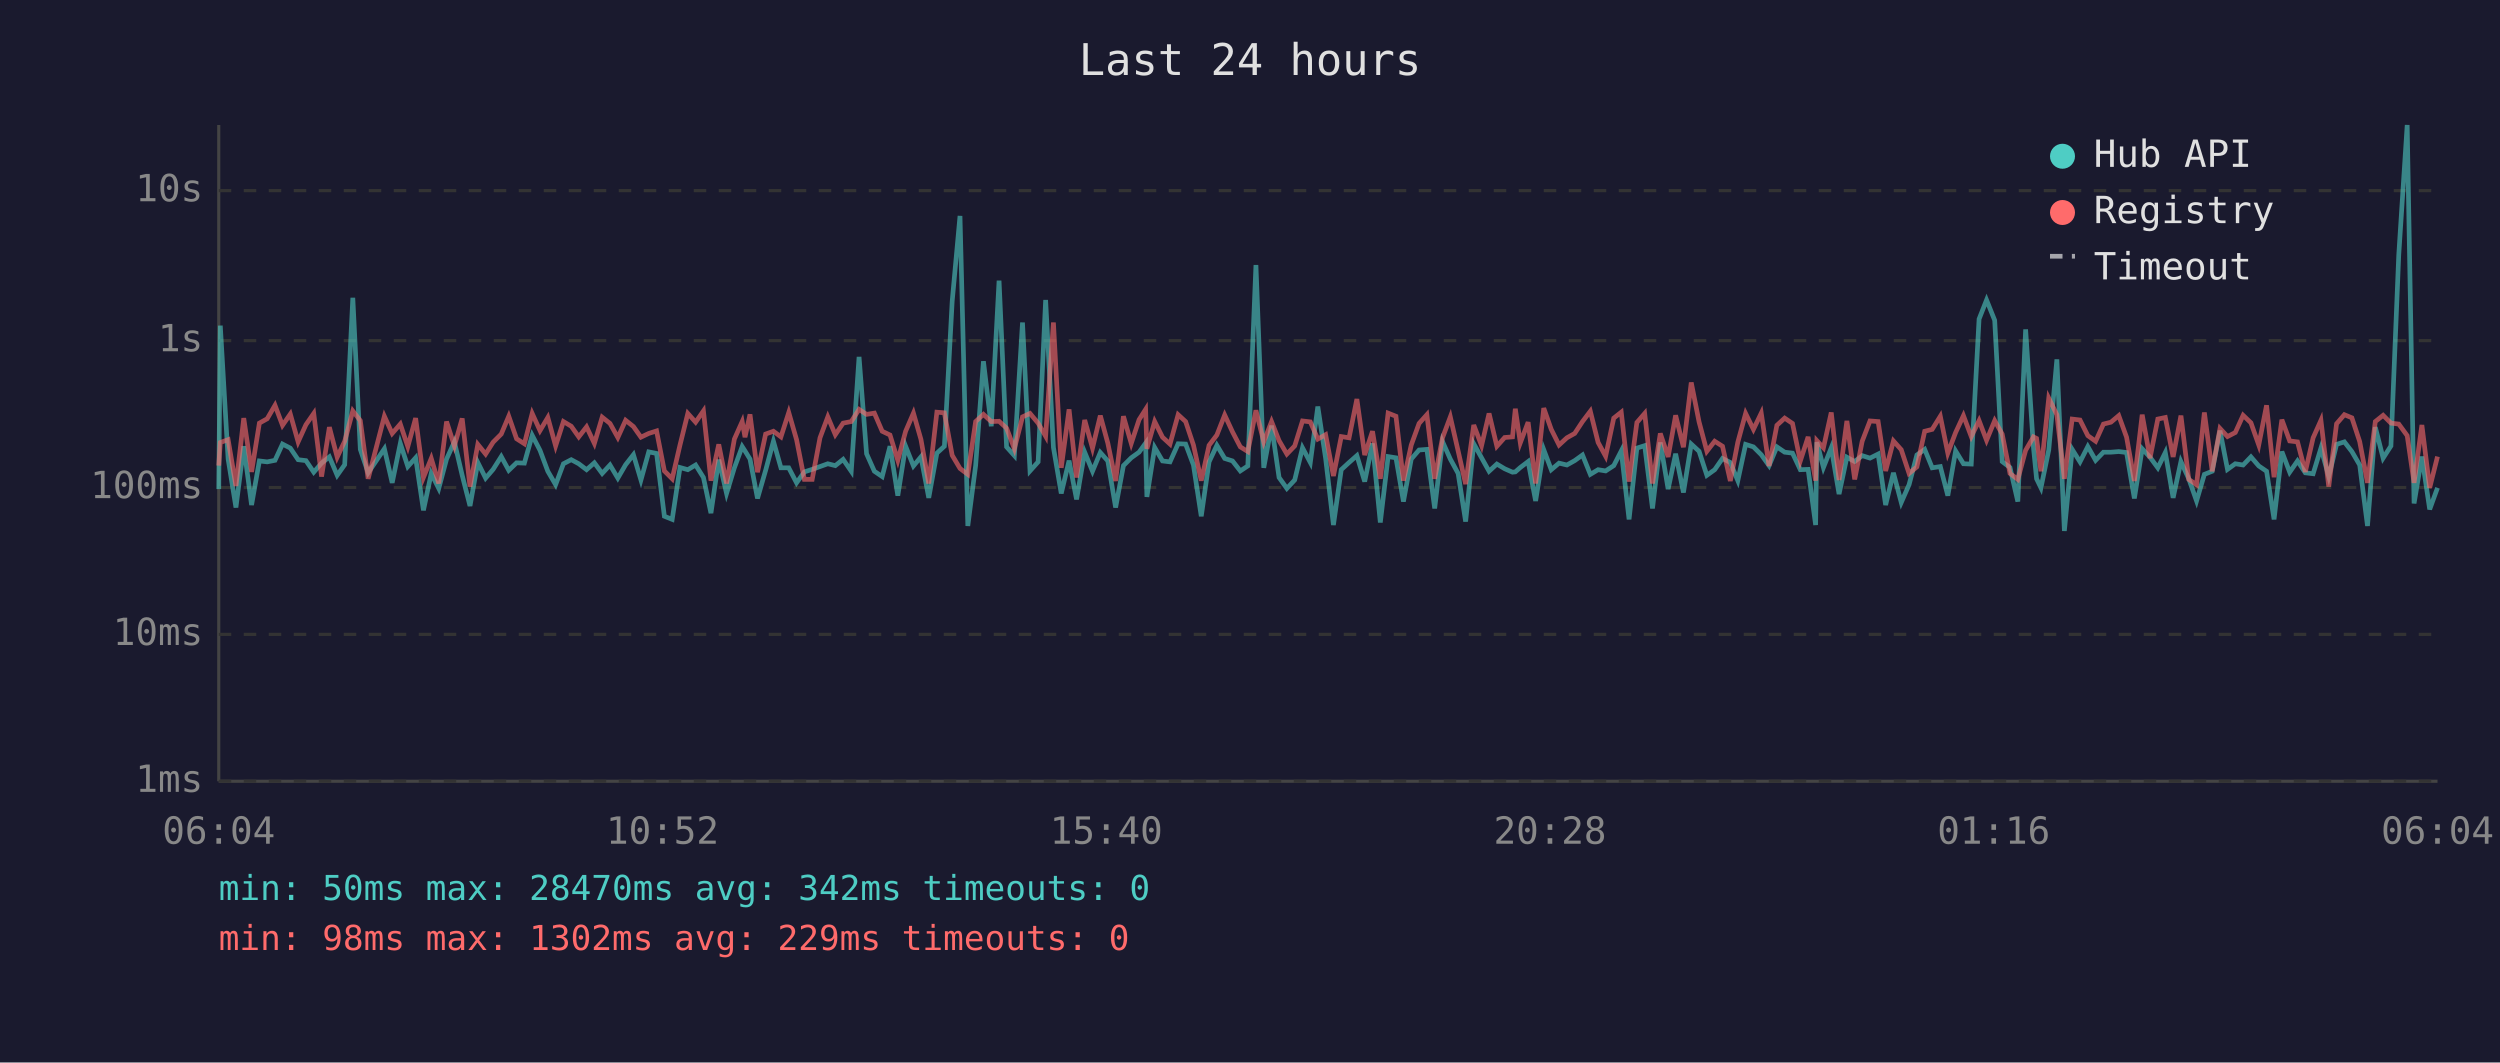
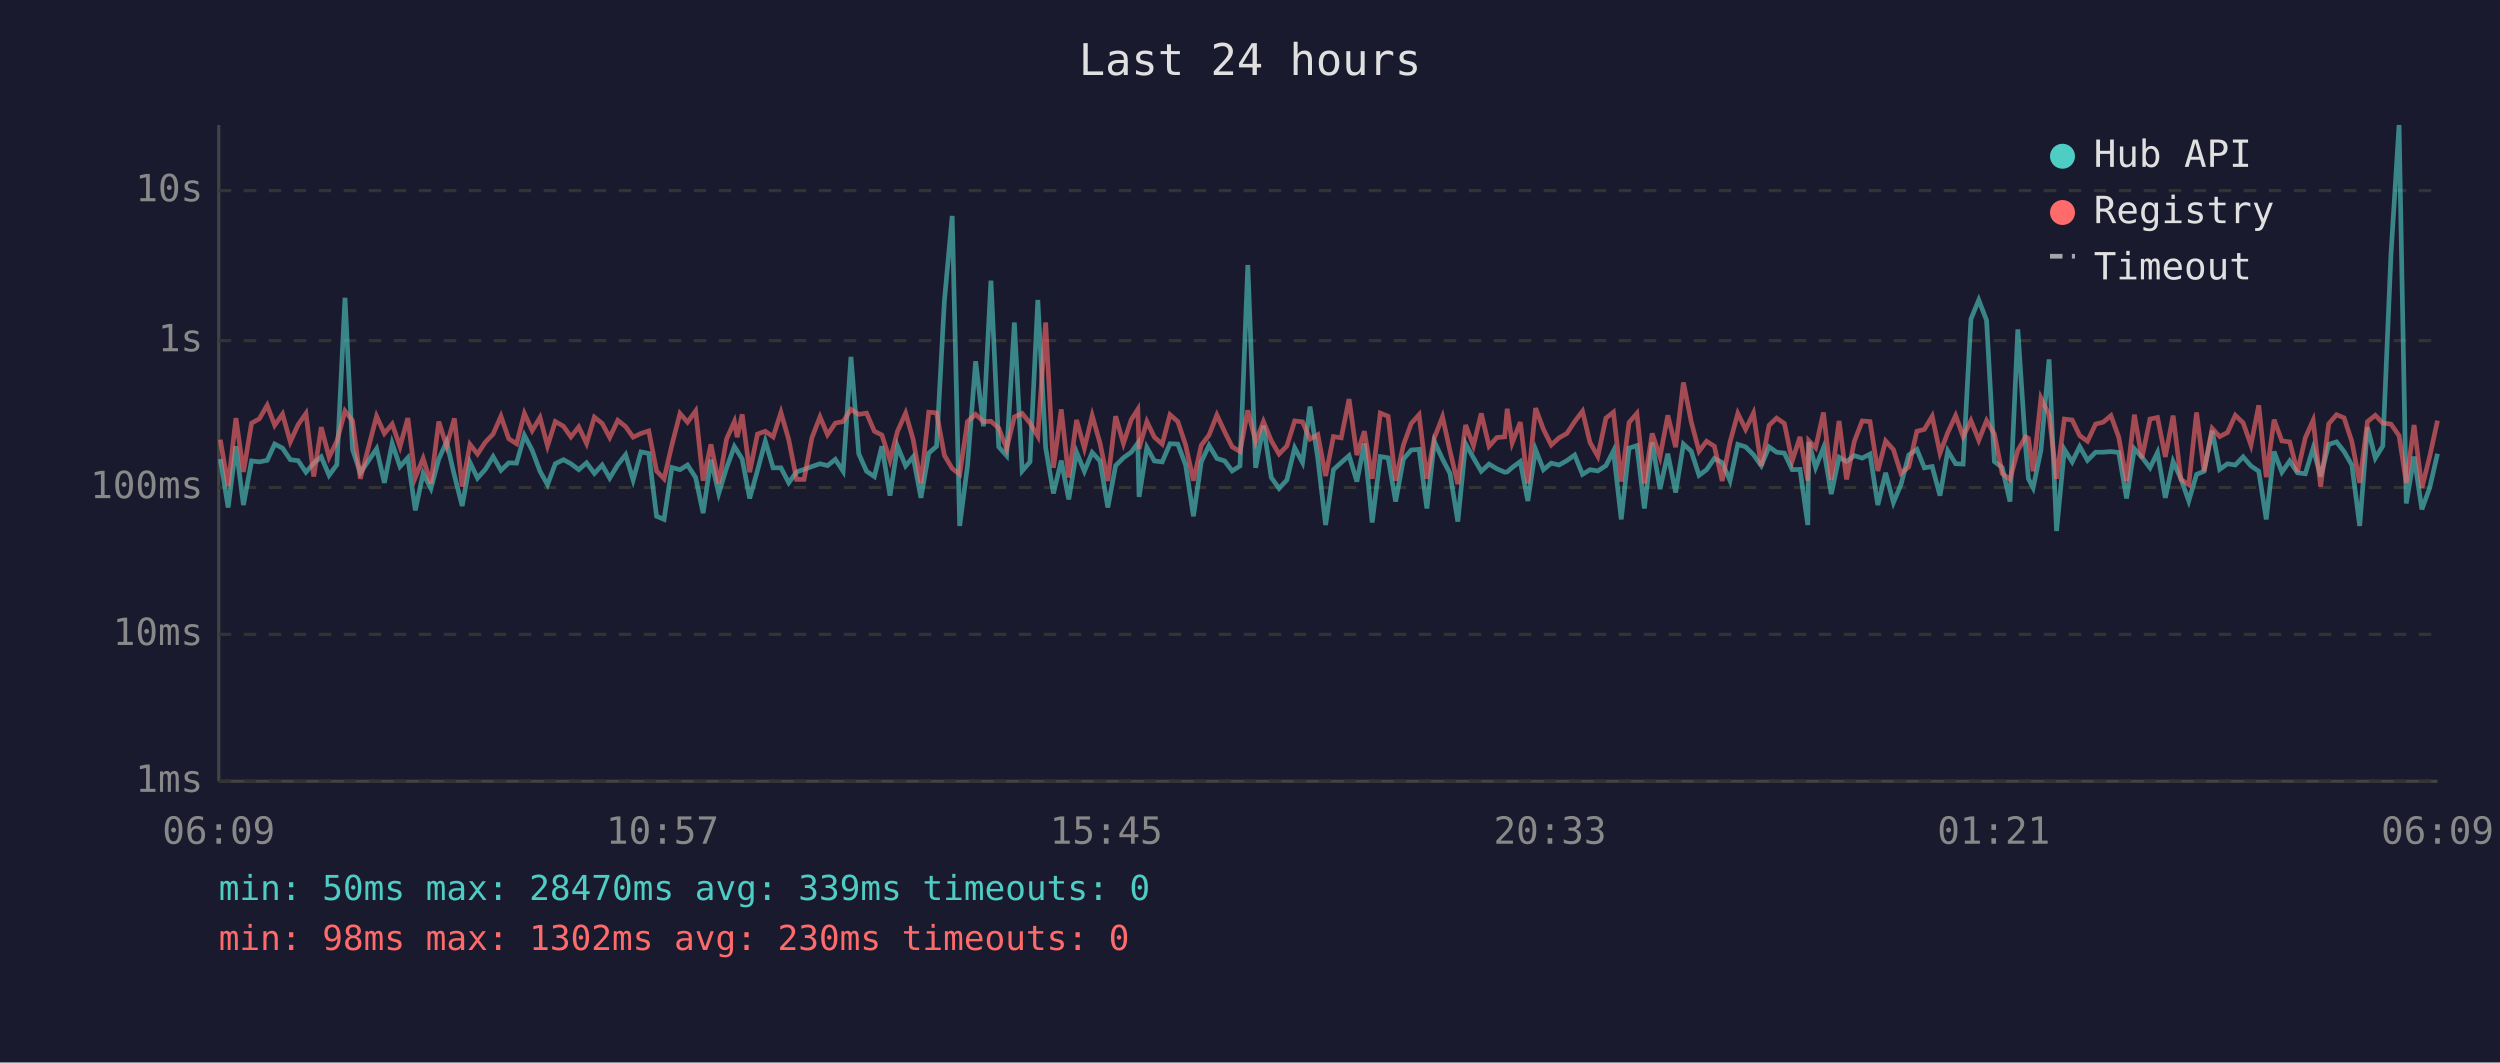
<svg xmlns="http://www.w3.org/2000/svg" viewBox="0 0 800 340" font-family="monospace" font-size="12">
  <rect width="800" height="340" fill="#1a1a2e" />
  <text x="400" y="24" fill="#e0e0e0" font-size="14" text-anchor="middle">Last 24 hours</text>
  <line x1="70" y1="40" x2="70" y2="250" stroke="#444" stroke-width="1" />
  <line x1="70" y1="250" x2="780" y2="250" stroke="#444" stroke-width="1" />
  <line x1="70" y1="250" x2="780" y2="250" stroke="#333" stroke-width="1" stroke-dasharray="4" />
  <text x="65" y="250" fill="#888" text-anchor="end" dominant-baseline="middle">1ms</text>
  <line x1="70" y1="203" x2="780" y2="203" stroke="#333" stroke-width="1" stroke-dasharray="4" />
  <text x="65" y="203" fill="#888" text-anchor="end" dominant-baseline="middle">10ms</text>
  <line x1="70" y1="156" x2="780" y2="156" stroke="#333" stroke-width="1" stroke-dasharray="4" />
  <text x="65" y="156" fill="#888" text-anchor="end" dominant-baseline="middle">100ms</text>
  <line x1="70" y1="109" x2="780" y2="109" stroke="#333" stroke-width="1" stroke-dasharray="4" />
  <text x="65" y="109" fill="#888" text-anchor="end" dominant-baseline="middle">1s</text>
  <line x1="70" y1="61" x2="780" y2="61" stroke="#333" stroke-width="1" stroke-dasharray="4" />
  <text x="65" y="61" fill="#888" text-anchor="end" dominant-baseline="middle">10s</text>
-   <text x="70" y="270" fill="#888" text-anchor="middle">06:04</text>
-   <text x="212" y="270" fill="#888" text-anchor="middle">10:52</text>
-   <text x="354" y="270" fill="#888" text-anchor="middle">15:40</text>
-   <text x="496" y="270" fill="#888" text-anchor="middle">20:28</text>
-   <text x="638" y="270" fill="#888" text-anchor="middle">01:16</text>
-   <text x="780" y="270" fill="#888" text-anchor="middle">06:04</text>
-   <polyline points="70.0,156.5 70.5,104.2 73.0,146.9 75.5,162.4 78.0,142.8 80.5,161.6 83.0,147.5 85.5,147.8 88.0,147.3 90.4,142.1 92.9,143.4 95.4,147.1 97.9,147.4 100.4,151.1 102.9,148.2 105.4,146.2 107.9,152.1 110.3,148.7 112.9,95.3 115.3,143.8 117.8,151.3 123.0,143.6 125.5,154.5 128.1,141.9 130.5,149.3 133.0,146.5 135.5,163.3 138.0,151.5 140.4,156.3 142.9,146.9 145.4,141.4 147.9,152.1 150.4,161.9 152.9,148.0 155.4,153.0 157.8,150.2 160.4,146.1 162.8,150.5 165.3,148.1 167.8,148.2 170.3,139.3 172.8,144.1 175.3,150.8 177.8,155.1 180.3,148.4 182.8,147.1 185.2,148.4 187.7,150.3 190.2,148.1 192.7,151.5 195.2,148.8 197.7,153.0 200.2,148.7 202.7,145.5 205.1,153.6 207.6,144.6 210.1,145.1 212.6,165.2 215.1,166.2 217.6,149.6 220.1,150.3 222.6,148.8 225.1,152.8 227.5,164.2 230.0,147.1 232.5,157.9 235.0,149.7 237.5,142.9 238.4,144.3 240.0,146.9 242.4,159.5 245.0,150.5 247.5,141.2 249.9,149.7 252.4,149.7 254.9,154.5 257.4,151.0 259.9,150.2 262.4,149.3 264.9,148.4 267.3,149.0 269.8,147.0 272.4,150.8 274.9,114.2 277.3,145.2 279.8,150.8 282.3,152.5 284.8,142.8 287.3,158.6 289.8,142.8 292.3,149.1 294.7,146.2 297.2,159.3 299.8,145.0 302.2,142.8 304.7,96.4 307.2,69.1 309.7,168.3 312.2,149.0 314.7,115.6 317.2,136.4 319.7,89.8 322.1,143.0 324.6,145.8 327.2,103.2 329.6,150.7 332.2,147.8 334.6,96.0 337.1,143.2 339.6,157.9 342.1,147.4 344.5,159.8 347.1,144.7 349.6,150.8 352.1,144.8 354.5,147.5 357.0,162.4 359.5,149.0 362.0,146.5 364.5,144.7 366.6,141.8 367.0,159.0 369.5,143.2 372.0,147.5 374.4,147.8 377.0,142.0 379.4,142.1 381.9,148.8 384.4,165.2 386.9,147.8 389.4,142.5 391.9,146.7 394.4,147.5 396.9,150.7 399.3,149.1 401.9,84.8 404.4,149.7 406.9,136.2 409.3,152.8 411.8,156.3 414.3,153.6 416.8,143.3 419.3,148.0 421.7,130.1 424.2,146.7 426.7,168.0 429.2,150.3 431.7,148.0 434.2,145.8 436.7,154.1 439.2,141.9 441.7,167.2 444.2,146.1 446.7,146.5 449.1,160.5 451.6,146.9 454.1,144.0 456.6,143.8 459.1,162.7 461.6,141.3 464.1,146.9 466.6,151.5 469.0,166.9 471.6,142.0 474.1,146.5 476.5,150.8 479.0,148.5 481.5,150.0 484.0,151.1 484.9,151.0 486.5,149.6 489.0,147.7 491.4,160.3 494.0,143.9 496.4,150.3 498.9,148.2 501.4,148.8 503.9,147.4 506.4,145.6 508.9,151.8 511.4,150.3 513.8,150.7 516.4,149.0 518.8,144.3 521.3,166.2 523.8,143.4 526.3,142.6 528.8,162.7 531.3,141.6 533.8,156.5 536.2,145.2 538.7,157.6 541.2,142.1 543.7,144.4 546.2,152.1 548.7,150.3 551.2,146.7 553.7,148.0 556.1,153.8 558.6,142.2 561.1,143.0 563.6,145.5 566.1,149.0 568.6,143.0 571.1,144.7 573.6,145.0 576.1,150.3 578.6,150.2 581.0,168.0 581.4,141.5 583.5,149.6 586.0,143.3 588.5,158.1 591.0,146.3 593.5,147.7 595.9,145.8 598.4,146.6 601.0,145.3 603.4,161.6 605.9,151.3 608.4,160.8 610.9,155.1 613.4,145.6 615.9,143.8 618.3,149.7 620.9,149.3 623.3,158.6 625.8,144.3 628.3,148.4 630.8,148.5 633.3,102.1 635.7,96.0 638.3,102.5 640.7,147.7 643.2,149.6 645.7,160.5 648.2,105.4 650.7,143.1 651.7,153.2 653.1,156.1 655.6,144.0 658.2,115.0 660.6,169.9 663.1,143.8 665.6,147.8 668.1,142.9 670.6,147.3 673.1,144.7 675.5,144.7 678.0,144.5 680.5,144.8 683.0,159.5 685.5,143.6 688.0,146.3 690.5,149.7 692.9,144.8 695.4,159.3 697.9,147.7 700.4,153.2 702.9,160.3 705.4,151.8 707.9,150.8 710.4,137.8 712.8,150.2 715.3,148.4 717.8,148.8 720.3,146.2 722.8,149.1 725.3,150.8 727.7,166.2 730.2,144.5 732.7,151.1 735.2,147.5 737.7,151.3 740.2,151.6 742.7,143.4 745.2,152.5 747.7,142.2 750.2,141.4 752.6,144.5 755.1,148.8 757.6,168.3 760.1,136.7 762.6,146.6 765.1,142.7 767.6,81.6 770.3,40.0 772.5,161.1 775.0,146.1 777.5,163.0 780.0,156.1" fill="none" stroke="#4ecdc4" stroke-width="1.5" opacity="0.6" />
-   <polyline points="70.0,149.0 70.5,141.6 73.0,140.7 75.5,155.5 78.0,133.8 80.5,151.0 83.0,135.4 85.5,134.0 88.0,129.7 90.4,136.1 92.9,132.5 95.4,141.4 97.9,135.9 100.4,132.3 102.9,152.5 105.4,136.7 107.9,146.3 110.3,141.2 112.9,131.5 115.3,134.6 117.8,153.2 123.0,133.2 125.5,138.7 128.1,135.7 130.5,142.9 133.0,133.8 135.5,152.8 138.0,146.7 140.4,154.7 142.9,134.9 145.4,142.7 147.9,133.9 150.4,155.7 152.9,142.2 155.4,145.3 157.8,141.5 160.4,138.9 162.8,133.2 165.3,140.4 167.8,142.0 170.3,132.3 172.8,137.8 175.3,133.6 177.8,142.7 180.3,134.9 182.8,136.4 185.2,139.8 187.7,136.6 190.2,141.9 192.7,133.5 195.2,135.5 197.7,140.0 200.2,134.5 202.7,136.5 205.1,139.9 207.6,138.7 210.1,137.9 212.6,150.7 215.1,153.2 217.6,142.4 220.1,132.3 222.6,135.1 225.1,131.5 227.5,153.8 230.0,142.2 232.5,154.7 235.0,140.5 237.5,134.9 238.4,139.9 240.0,132.6 242.4,151.1 245.0,138.9 247.5,138.0 249.9,139.8 252.4,132.0 254.9,140.7 257.4,153.4 259.9,153.4 262.4,140.1 264.9,133.4 267.3,139.1 269.8,135.4 272.4,134.9 274.9,131.0 277.3,132.6 279.8,132.2 282.3,138.0 284.8,139.2 287.3,147.3 289.8,138.0 292.3,132.2 294.7,140.6 297.2,154.7 299.8,131.9 302.2,132.1 304.7,145.7 307.2,149.9 309.7,151.8 312.2,134.9 314.7,132.6 317.2,134.9 319.7,134.8 322.1,137.0 324.6,143.6 327.2,133.4 329.6,132.3 332.2,135.4 334.6,139.6 337.1,103.2 339.6,149.7 342.1,131.0 344.5,152.8 347.1,134.4 349.6,143.4 352.1,133.0 354.5,141.8 357.0,153.9 359.5,133.2 362.0,141.9 364.5,134.3 366.6,131.0 367.0,143.6 369.5,134.9 372.0,139.9 374.4,142.1 377.0,132.7 379.4,134.9 381.9,142.4 384.4,153.8 386.9,142.5 389.4,139.2 391.9,132.8 394.4,138.2 396.9,143.0 399.3,144.5 401.9,131.3 404.4,141.4 406.9,134.9 409.3,141.0 411.8,145.3 414.3,142.7 416.8,134.7 419.3,135.0 421.7,140.5 424.2,139.1 426.7,152.3 429.2,139.7 431.7,140.1 434.2,127.7 436.7,145.6 439.2,138.0 441.7,153.2 444.2,132.2 446.7,133.2 449.1,153.8 451.6,142.4 454.1,135.5 456.6,132.7 459.1,153.2 461.6,140.1 464.1,133.4 466.6,144.3 469.0,154.9 471.6,136.0 474.1,142.6 476.5,132.3 479.0,142.8 481.5,140.0 484.0,139.8 484.9,130.8 486.5,141.7 489.0,135.1 491.4,154.7 494.0,130.6 496.4,137.4 498.9,142.4 501.4,140.1 503.9,138.7 506.4,134.9 508.9,131.6 511.4,141.6 513.8,146.0 516.4,133.8 518.8,131.9 521.3,154.1 523.8,135.2 526.3,132.3 528.8,154.7 531.3,138.7 533.8,146.2 536.2,132.9 538.7,143.1 541.2,122.4 543.7,135.0 546.2,144.4 548.7,141.2 551.2,142.8 553.7,153.9 556.1,141.5 558.6,132.3 561.1,137.4 563.6,132.2 566.1,149.1 568.6,136.1 571.1,133.8 573.6,135.5 576.1,147.5 578.6,139.8 581.0,153.8 581.4,141.0 583.5,143.3 586.0,132.0 588.5,153.6 591.0,134.7 593.5,153.4 595.9,141.2 598.4,134.7 601.0,134.9 603.4,150.7 605.9,141.1 608.4,143.9 610.9,151.5 613.4,149.4 615.9,138.0 618.3,137.4 620.9,133.2 623.3,145.0 625.8,138.4 628.3,133.0 630.8,139.7 633.3,134.6 635.7,140.9 638.3,134.6 640.7,138.9 643.2,151.5 645.7,153.4 648.2,144.1 650.7,139.8 651.7,140.3 653.1,150.8 655.6,127.4 658.2,132.7 660.6,153.2 663.1,134.1 665.6,134.4 668.1,139.4 670.6,141.2 673.1,135.7 675.5,135.1 678.0,133.0 680.5,139.9 683.0,153.9 685.5,132.7 688.0,146.6 690.5,134.1 692.9,133.6 695.4,146.2 697.9,133.0 700.4,153.4 702.9,155.1 705.4,132.0 707.9,150.8 710.4,137.1 712.8,139.7 715.3,138.4 717.8,132.9 720.3,135.3 722.8,142.4 725.3,129.7 727.7,152.7 730.2,134.3 732.7,141.1 735.2,141.4 737.7,151.0 740.2,140.1 742.7,134.5 745.2,155.7 747.7,135.6 750.2,132.7 752.6,133.7 755.1,141.3 757.6,154.5 760.1,134.9 762.6,132.9 765.1,135.4 767.6,135.7 770.3,139.4 772.5,154.5 775.0,136.0 777.5,156.1 780.0,146.1" fill="none" stroke="#ff6b6b" stroke-width="1.5" opacity="0.6" />
+   <text x="70" y="270" fill="#888" text-anchor="middle">06:09</text>
+   <text x="212" y="270" fill="#888" text-anchor="middle">10:57</text>
+   <text x="354" y="270" fill="#888" text-anchor="middle">15:45</text>
+   <text x="496" y="270" fill="#888" text-anchor="middle">20:33</text>
+   <text x="638" y="270" fill="#888" text-anchor="middle">01:21</text>
+   <text x="780" y="270" fill="#888" text-anchor="middle">06:09</text>
+   <polyline points="70.5,146.9 73.0,162.4 75.5,142.8 77.9,161.6 80.5,147.5 83.0,147.8 85.5,147.3 87.9,142.1 90.4,143.4 92.9,147.1 95.4,147.4 97.9,151.1 100.4,148.2 102.8,146.2 105.3,152.1 107.8,148.7 110.4,95.3 112.8,143.8 115.3,151.3 120.5,143.6 123.0,154.5 125.5,141.9 128.0,149.3 130.5,146.5 132.9,163.3 135.4,151.5 137.9,156.3 140.4,146.9 142.9,141.4 145.4,152.1 147.9,161.9 150.4,148.0 152.8,153.0 155.3,150.2 157.8,146.1 160.3,150.5 162.8,148.1 165.3,148.2 167.8,139.3 170.3,144.1 172.8,150.8 175.2,155.1 177.7,148.4 180.3,147.1 182.7,148.4 185.2,150.3 187.7,148.1 190.2,151.5 192.7,148.8 195.1,153.0 197.7,148.7 200.2,145.5 202.6,153.6 205.1,144.6 207.6,145.1 210.1,165.2 212.5,166.2 215.0,149.6 217.6,150.3 220.0,148.8 222.6,152.8 225.0,164.2 227.5,147.1 230.0,157.9 232.5,149.7 235.0,142.9 235.9,144.3 237.5,146.9 239.9,159.5 242.4,150.5 244.9,141.2 247.4,149.7 249.9,149.7 252.4,154.5 254.9,151.0 257.3,150.2 259.8,149.3 262.4,148.4 264.8,149.0 267.3,147.0 269.8,150.8 272.3,114.2 274.8,145.2 277.3,150.8 279.8,152.5 282.2,142.8 284.8,158.6 287.2,142.8 289.8,149.1 292.2,146.2 294.7,159.3 297.2,145.0 299.7,142.8 302.2,96.4 304.7,69.1 307.1,168.3 309.6,149.0 312.2,115.6 314.7,136.4 317.1,89.8 319.6,143.0 322.1,145.8 324.6,103.2 327.1,150.7 329.6,147.8 332.1,96.0 334.6,143.2 337.1,157.9 339.6,147.4 342.0,159.8 344.5,144.7 347.0,150.8 349.5,144.8 352.0,147.5 354.5,162.4 357.0,149.0 359.5,146.5 362.0,144.7 364.1,141.8 364.5,159.0 367.0,143.2 369.4,147.5 371.9,147.8 374.4,142.0 376.9,142.1 379.4,148.8 381.9,165.2 384.4,147.8 386.9,142.5 389.4,146.7 391.9,147.5 394.3,150.7 396.8,149.1 399.3,84.8 401.8,149.7 404.3,136.2 406.8,152.8 409.3,156.3 411.8,153.6 414.3,143.3 416.8,148.0 419.2,130.1 421.7,146.7 424.2,168.0 426.7,150.3 429.2,148.0 431.7,145.8 434.2,154.1 436.6,141.9 439.1,167.2 441.7,146.1 444.2,146.5 446.6,160.5 449.1,146.9 451.6,144.0 454.1,143.8 456.6,162.7 459.0,141.3 461.6,146.9 464.0,151.5 466.5,166.9 469.0,142.0 471.5,146.5 474.0,150.8 476.5,148.5 479.0,150.0 481.5,151.1 482.3,151.0 483.9,149.6 486.5,147.7 488.9,160.3 491.4,143.9 493.9,150.3 496.4,148.2 498.9,148.8 501.4,147.4 503.9,145.6 506.4,151.8 508.8,150.3 511.3,150.7 513.9,149.0 516.3,144.3 518.8,166.2 521.3,143.4 523.8,142.6 526.2,162.7 528.7,141.6 531.2,156.5 533.7,145.2 536.2,157.6 538.7,142.1 541.2,144.4 543.7,152.1 546.1,150.3 548.6,146.7 551.1,148.0 553.6,153.8 556.1,142.2 558.6,143.0 561.1,145.5 563.6,149.0 566.1,143.0 568.5,144.7 571.0,145.0 573.5,150.3 576.0,150.2 578.5,168.0 578.8,141.5 581.0,149.6 583.5,143.3 586.0,158.1 588.5,146.3 590.9,147.7 593.4,145.8 595.9,146.6 598.4,145.3 600.9,161.6 603.4,151.3 605.9,160.8 608.3,155.1 610.8,145.6 613.4,143.8 615.8,149.7 618.3,149.3 620.8,158.6 623.3,144.3 625.8,148.4 628.2,148.5 630.7,102.1 633.2,96.0 635.7,102.5 638.2,147.7 640.7,149.6 643.2,160.5 645.7,105.4 648.2,143.1 649.1,153.2 650.6,156.1 653.1,144.0 655.7,115.0 658.1,169.9 660.6,143.8 663.1,147.8 665.5,142.9 668.0,147.3 670.6,144.7 673.0,144.7 675.5,144.5 678.0,144.8 680.5,159.5 683.0,143.6 685.4,146.3 688.0,149.7 690.4,144.8 692.9,159.3 695.4,147.7 697.9,153.2 700.4,160.3 702.9,151.8 705.3,150.8 707.9,137.8 710.3,150.2 712.8,148.4 715.3,148.8 717.8,146.2 720.3,149.1 722.8,150.8 725.2,166.2 727.7,144.5 730.2,151.1 732.7,147.5 735.2,151.3 737.7,151.6 740.2,143.4 742.6,152.5 745.2,142.2 747.7,141.4 750.1,144.5 752.6,148.8 755.1,168.3 757.6,136.7 760.1,146.6 762.5,142.7 765.1,81.6 767.7,40.0 770.0,161.1 772.5,146.1 775.0,163.0 777.5,156.1 780.0,145.2" fill="none" stroke="#4ecdc4" stroke-width="1.5" opacity="0.6" />
+   <polyline points="70.5,140.7 73.0,155.5 75.5,133.8 77.9,151.0 80.5,135.4 83.0,134.0 85.5,129.7 87.9,136.1 90.4,132.5 92.9,141.4 95.4,135.9 97.9,132.3 100.4,152.5 102.8,136.7 105.3,146.3 107.8,141.2 110.4,131.5 112.8,134.6 115.3,153.2 120.5,133.2 123.0,138.7 125.5,135.7 128.0,142.9 130.5,133.8 132.9,152.8 135.4,146.7 137.9,154.7 140.4,134.9 142.9,142.7 145.4,133.9 147.9,155.7 150.4,142.2 152.8,145.3 155.3,141.5 157.8,138.9 160.3,133.2 162.8,140.4 165.3,142.0 167.8,132.3 170.3,137.8 172.8,133.6 175.2,142.7 177.7,134.9 180.3,136.4 182.7,139.8 185.2,136.6 187.7,141.9 190.2,133.5 192.7,135.5 195.1,140.0 197.7,134.5 200.2,136.5 202.6,139.9 205.1,138.7 207.6,137.9 210.1,150.7 212.5,153.2 215.0,142.4 217.6,132.3 220.0,135.1 222.6,131.5 225.0,153.8 227.5,142.2 230.0,154.7 232.5,140.5 235.0,134.9 235.9,139.9 237.5,132.6 239.9,151.1 242.4,138.9 244.9,138.0 247.4,139.8 249.9,132.0 252.4,140.7 254.9,153.4 257.3,153.4 259.8,140.1 262.4,133.4 264.8,139.1 267.3,135.4 269.8,134.9 272.3,131.0 274.8,132.6 277.3,132.2 279.8,138.0 282.2,139.2 284.8,147.3 287.2,138.0 289.8,132.2 292.2,140.6 294.7,154.7 297.2,131.9 299.7,132.1 302.2,145.7 304.7,149.9 307.1,151.8 309.6,134.9 312.2,132.6 314.7,134.9 317.1,134.8 319.6,137.0 322.1,143.6 324.6,133.4 327.1,132.3 329.6,135.4 332.1,139.6 334.6,103.2 337.1,149.7 339.6,131.0 342.0,152.8 344.5,134.4 347.0,143.4 349.5,133.0 352.0,141.8 354.5,153.9 357.0,133.2 359.5,141.9 362.0,134.3 364.1,131.0 364.5,143.6 367.0,134.9 369.4,139.9 371.9,142.1 374.4,132.7 376.9,134.9 379.4,142.4 381.9,153.8 384.4,142.5 386.9,139.2 389.4,132.8 391.9,138.2 394.3,143.0 396.8,144.5 399.3,131.3 401.8,141.4 404.3,134.9 406.8,141.0 409.3,145.3 411.8,142.7 414.3,134.7 416.8,135.0 419.2,140.5 421.7,139.1 424.2,152.3 426.7,139.7 429.2,140.1 431.7,127.7 434.2,145.6 436.6,138.0 439.1,153.2 441.7,132.2 444.2,133.2 446.6,153.8 449.1,142.4 451.6,135.5 454.1,132.7 456.6,153.2 459.0,140.1 461.6,133.4 464.0,144.3 466.5,154.9 469.0,136.0 471.5,142.6 474.0,132.3 476.5,142.8 479.0,140.0 481.5,139.8 482.3,130.8 483.9,141.7 486.5,135.1 488.9,154.7 491.4,130.6 493.9,137.4 496.4,142.4 498.9,140.1 501.4,138.7 503.9,134.9 506.4,131.6 508.8,141.6 511.3,146.0 513.9,133.8 516.3,131.9 518.8,154.1 521.3,135.2 523.8,132.3 526.2,154.7 528.7,138.7 531.2,146.2 533.7,132.9 536.2,143.1 538.7,122.4 541.2,135.0 543.7,144.4 546.1,141.2 548.6,142.8 551.1,153.9 553.6,141.5 556.1,132.3 558.6,137.4 561.1,132.2 563.6,149.1 566.1,136.1 568.5,133.8 571.0,135.5 573.5,147.5 576.0,139.8 578.5,153.8 578.8,141.0 581.0,143.3 583.5,132.0 586.0,153.6 588.5,134.7 590.9,153.4 593.4,141.2 595.9,134.7 598.4,134.9 600.9,150.7 603.4,141.1 605.9,143.9 608.3,151.5 610.8,149.4 613.4,138.0 615.8,137.4 618.3,133.2 620.8,145.0 623.3,138.4 625.8,133.0 628.2,139.7 630.7,134.6 633.2,140.9 635.7,134.6 638.2,138.9 640.7,151.5 643.2,153.4 645.7,144.1 648.2,139.8 649.1,140.3 650.6,150.8 653.1,127.4 655.7,132.7 658.1,153.2 660.6,134.1 663.1,134.4 665.5,139.4 668.0,141.2 670.6,135.7 673.0,135.1 675.5,133.0 678.0,139.9 680.5,153.9 683.0,132.7 685.4,146.6 688.0,134.1 690.4,133.6 692.9,146.2 695.4,133.0 697.9,153.4 700.4,155.1 702.9,132.0 705.3,150.8 707.9,137.1 710.3,139.7 712.8,138.4 715.3,132.9 717.8,135.3 720.3,142.4 722.8,129.7 725.2,152.7 727.7,134.3 730.2,141.1 732.7,141.4 735.2,151.0 737.7,140.1 740.2,134.5 742.6,155.7 745.2,135.6 747.7,132.7 750.1,133.7 752.6,141.3 755.1,154.5 757.6,134.9 760.1,132.9 762.5,135.4 765.1,135.7 767.7,139.4 770.0,154.5 772.5,136.0 775.0,156.1 777.5,146.1 780.0,134.6" fill="none" stroke="#ff6b6b" stroke-width="1.5" opacity="0.6" />
  <circle cx="660" cy="50" r="4" fill="#4ecdc4" />
  <text x="670" y="50" fill="#e0e0e0" dominant-baseline="middle">Hub API</text>
  <circle cx="660" cy="68" r="4" fill="#ff6b6b" />
  <text x="670" y="68" fill="#e0e0e0" dominant-baseline="middle">Registry</text>
  <line x1="656" y1="82" x2="664" y2="82" stroke="#e0e0e0" stroke-width="1.5" stroke-dasharray="4,3" opacity="0.7" />
  <text x="670" y="86" fill="#e0e0e0" dominant-baseline="middle">Timeout</text>
-   <text x="70" y="288" fill="#4ecdc4" font-size="11">min: 50ms  max: 28470ms  avg: 342ms  timeouts: 0</text>
-   <text x="70" y="304" fill="#ff6b6b" font-size="11">min: 98ms  max: 1302ms  avg: 229ms  timeouts: 0</text>
+   <text x="70" y="288" fill="#4ecdc4" font-size="11">min: 50ms  max: 28470ms  avg: 339ms  timeouts: 0</text>
+   <text x="70" y="304" fill="#ff6b6b" font-size="11">min: 98ms  max: 1302ms  avg: 230ms  timeouts: 0</text>
</svg>
